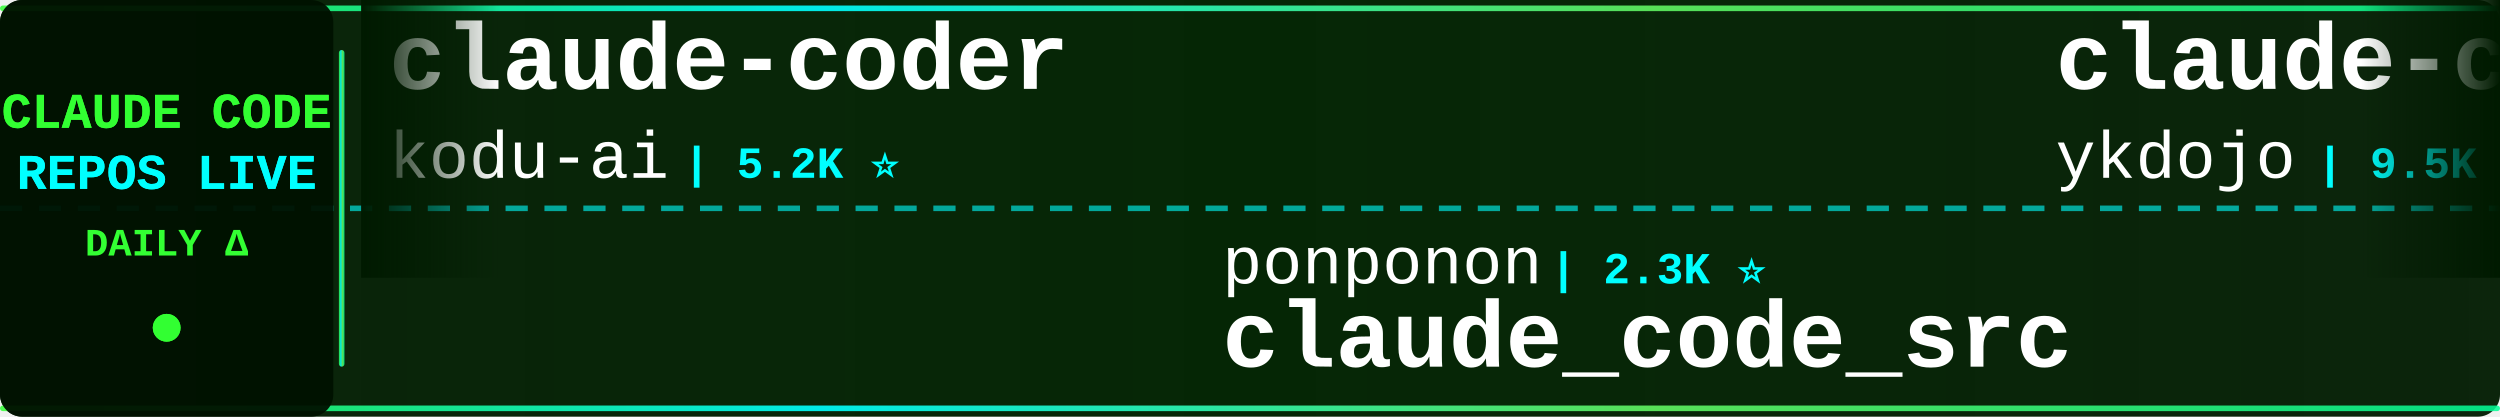
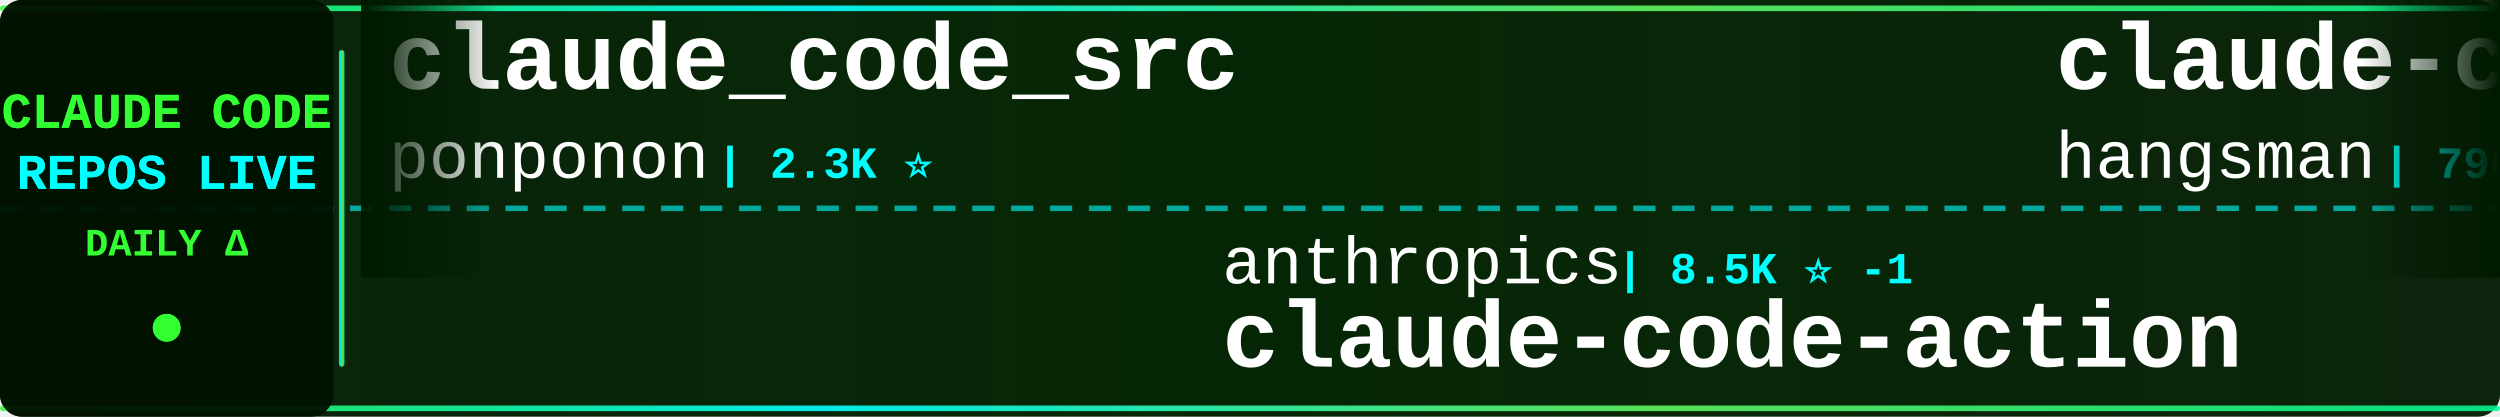
<svg xmlns="http://www.w3.org/2000/svg" width="900" height="150">
  <defs>
    <linearGradient id="tickerBg" x1="0%" y1="0%" x2="100%" y2="0%">
      <stop offset="0%" style="stop-color:#001a00;stop-opacity:0.95" />
      <stop offset="50%" style="stop-color:#002200;stop-opacity:0.98" />
      <stop offset="100%" style="stop-color:#001a00;stop-opacity:0.95" />
    </linearGradient>
    <linearGradient id="borderGrad" x1="0%" y1="0%" x2="100%" y2="0%">
      <stop offset="0%" style="stop-color:#33ff33;stop-opacity:0.85">
        <animate attributeName="stop-opacity" values="0.85;1;0.85" dur="2s" repeatCount="indefinite" />
      </stop>
      <stop offset="33%" style="stop-color:#00ffff;stop-opacity:0.9">
        <animate attributeName="stop-opacity" values="0.9;1;0.9" dur="2.2s" repeatCount="indefinite" />
      </stop>
      <stop offset="66%" style="stop-color:#66ff66;stop-opacity:0.85">
        <animate attributeName="stop-opacity" values="0.85;1;0.85" dur="1.8s" repeatCount="indefinite" />
      </stop>
      <stop offset="100%" style="stop-color:#00ff99;stop-opacity:0.85">
        <animate attributeName="stop-opacity" values="0.85;1;0.85" dur="2s" repeatCount="indefinite" />
      </stop>
    </linearGradient>
    <filter id="textGlow">
      <feGaussianBlur stdDeviation="0.1" result="coloredBlur" />
      <feMerge>
        <feMergeNode in="coloredBlur" />
        <feMergeNode in="SourceGraphic" />
      </feMerge>
    </filter>
    <filter id="metricGlow">
      <feGaussianBlur stdDeviation="0.2" result="coloredBlur" />
      <feMerge>
        <feMergeNode in="coloredBlur" />
        <feMergeNode in="SourceGraphic" />
      </feMerge>
    </filter>
    <linearGradient id="leftFade" x1="0%" y1="0%" x2="100%" y2="0%">
      <stop offset="0%" style="stop-color:#001a00;stop-opacity:1" />
      <stop offset="100%" style="stop-color:#001a00;stop-opacity:0" />
    </linearGradient>
    <linearGradient id="rightFade" x1="0%" y1="0%" x2="100%" y2="0%">
      <stop offset="0%" style="stop-color:#001a00;stop-opacity:0" />
      <stop offset="100%" style="stop-color:#001a00;stop-opacity:1" />
    </linearGradient>
  </defs>
  <rect width="900" height="150" fill="url(#tickerBg)" rx="8" />
  <rect x="0" y="2" width="900" height="2" fill="url(#borderGrad)" rx="1" />
  <rect x="0" y="146" width="900" height="2" fill="url(#borderGrad)" rx="1" />
  <line x1="0" y1="75" x2="900" y2="75" stroke="#00ffff" stroke-width="2" stroke-dasharray="8 6" opacity="0.6" />
  <rect x="0" y="0" width="120" height="150" fill="#001100" opacity="0.95" rx="8" />
  <text x="60" y="46" font-family="'Courier New', monospace" font-size="18" font-weight="bold" fill="#33ff33" text-anchor="middle" filter="url(#textGlow)">
    CLAUDE CODE
  </text>
  <text x="60" y="68" font-family="'Courier New', monospace" font-size="18" font-weight="bold" fill="#00ffff" text-anchor="middle" filter="url(#textGlow)">
    REPOS LIVE
  </text>
  <text x="60" y="92" font-family="'Courier New', monospace" font-size="14" font-weight="bold" fill="#33ff33" text-anchor="middle">
    DAILY Δ
  </text>
  <circle cx="60" cy="118" r="5" fill="#33ff33" filter="url(#metricGlow)">
    <animate attributeName="r" values="4;6;4" dur="1.5s" repeatCount="indefinite" />
    <animate attributeName="opacity" values="0.6;1;0.6" dur="1.5s" repeatCount="indefinite" />
  </circle>
  <rect x="122" y="18" width="2" height="114" fill="url(#borderGrad)" rx="1" />
  <clipPath id="tickerClip">
    <rect x="130" y="0" width="770" height="150" />
  </clipPath>
  <g clip-path="url(#tickerClip)">
    <g id="tickerItems">
      <animateTransform attributeName="transform" attributeType="XML" type="translate" from="0 0" to="-3000 0" dur="54s" repeatCount="indefinite" />
      <g transform="translate(0, 0)">
-         <text x="140" y="32" font-family="'Courier New', monospace" font-size="34" font-weight="bold" fill="#ffffff">claude-coder</text>
-         <text x="140" y="64" font-family="'Courier New', monospace" font-size="24" font-weight="normal" fill="#ffffff" opacity="1.0">kodu-ai</text>
-         <text x="246" y="64" font-family="'Courier New', monospace" font-size="16" font-weight="bold" fill="#00ffff"> | 5.2K ⭐</text>
+         <text x="140" y="32" font-family="'Courier New', monospace" font-size="34" font-weight="bold" fill="#ffffff">claude_code_src</text>
+         <text x="140" y="64" font-family="'Courier New', monospace" font-size="24" font-weight="normal" fill="#ffffff" opacity="1.0">ponponon</text>
+         <text x="258" y="64" font-family="'Courier New', monospace" font-size="16" font-weight="bold" fill="#00ffff"> | 2.3K ⭐</text>
      </g>
      <g transform="translate(300, 0)">
-         <text x="140" y="102" font-family="'Courier New', monospace" font-size="24" font-weight="normal" fill="#ffffff" opacity="1.0">ponponon</text>
-         <text x="258" y="102" font-family="'Courier New', monospace" font-size="16" font-weight="bold" fill="#00ffff"> | 2.3K ⭐</text>
-         <text x="140" y="132" font-family="'Courier New', monospace" font-size="34" font-weight="bold" fill="#ffffff">claude_code_src</text>
+         <text x="140" y="102" font-family="'Courier New', monospace" font-size="24" font-weight="normal" fill="#ffffff" opacity="1.0">anthropics</text>
+         <text x="282" y="102" font-family="'Courier New', monospace" font-size="16" font-weight="bold" fill="#00ffff"> | 8.5K ⭐ -1</text>
+         <text x="140" y="132" font-family="'Courier New', monospace" font-size="34" font-weight="bold" fill="#ffffff">claude-code-action</text>
      </g>
      <g transform="translate(600, 0)">
-         <text x="140" y="32" font-family="'Courier New', monospace" font-size="34" font-weight="bold" fill="#ffffff">claude-code-tips</text>
-         <text x="140" y="64" font-family="'Courier New', monospace" font-size="24" font-weight="normal" fill="#ffffff" opacity="1.0">ykdojo</text>
-         <text x="234" y="64" font-family="'Courier New', monospace" font-size="16" font-weight="bold" fill="#00ffff"> | 9.5K ⭐ +2</text>
+         <text x="140" y="32" font-family="'Courier New', monospace" font-size="34" font-weight="bold" fill="#ffffff">claude-code-source</text>
+         <text x="140" y="64" font-family="'Courier New', monospace" font-size="24" font-weight="normal" fill="#ffffff" opacity="1.0">hangsman</text>
+         <text x="258" y="64" font-family="'Courier New', monospace" font-size="16" font-weight="bold" fill="#00ffff"> | 790 ⭐</text>
      </g>
      <g transform="translate(900, 0)">
-         <text x="140" y="102" font-family="'Courier New', monospace" font-size="24" font-weight="normal" fill="#ffffff" opacity="1.0">ChrisWiles</text>
-         <text x="282" y="102" font-family="'Courier New', monospace" font-size="16" font-weight="bold" fill="#00ffff"> | 6.0K ⭐</text>
-         <text x="140" y="132" font-family="'Courier New', monospace" font-size="34" font-weight="bold" fill="#ffffff">claude-code-showcase</text>
+         <text x="140" y="102" font-family="'Courier New', monospace" font-size="24" font-weight="normal" fill="#ffffff" opacity="1.0">digitalsamba</text>
+         <text x="306" y="102" font-family="'Courier New', monospace" font-size="16" font-weight="bold" fill="#00ffff"> | 1.9K ⭐</text>
+         <text x="140" y="132" font-family="'Courier New', monospace" font-size="34" font-weight="bold" fill="#ffffff">claude-code-video-toolki...</text>
      </g>
      <g transform="translate(1200, 0)">
-         <text x="140" y="32" font-family="'Courier New', monospace" font-size="34" font-weight="bold" fill="#ffffff">ClaudeCode</text>
-         <text x="140" y="64" font-family="'Courier New', monospace" font-size="24" font-weight="normal" fill="#ffffff" opacity="1.0">guanshan</text>
-         <text x="258" y="64" font-family="'Courier New', monospace" font-size="16" font-weight="bold" fill="#00ffff"> | 61 ⭐</text>
+         <text x="140" y="32" font-family="'Courier New', monospace" font-size="34" font-weight="bold" fill="#ffffff">claude-code-templates</text>
+         <text x="140" y="64" font-family="'Courier New', monospace" font-size="24" font-weight="normal" fill="#ffffff" opacity="1.0">davila7</text>
+         <text x="246" y="64" font-family="'Courier New', monospace" font-size="16" font-weight="bold" fill="#00ffff"> | 30.1K ⭐ +4</text>
      </g>
      <g transform="translate(1500, 0)">
-         <text x="140" y="102" font-family="'Courier New', monospace" font-size="24" font-weight="normal" fill="#ffffff" opacity="1.0">Windy3f3f3f3f</text>
-         <text x="318" y="102" font-family="'Courier New', monospace" font-size="16" font-weight="bold" fill="#00ffff"> | 2.5K ⭐</text>
-         <text x="140" y="132" font-family="'Courier New', monospace" font-size="34" font-weight="bold" fill="#ffffff">claude-code-from-scratch</text>
+         <text x="140" y="102" font-family="'Courier New', monospace" font-size="24" font-weight="normal" fill="#ffffff" opacity="1.0">guanshan</text>
+         <text x="258" y="102" font-family="'Courier New', monospace" font-size="16" font-weight="bold" fill="#00ffff"> | 61 ⭐</text>
+         <text x="140" y="132" font-family="'Courier New', monospace" font-size="34" font-weight="bold" fill="#ffffff">ClaudeCode</text>
      </g>
      <g transform="translate(1800, 0)">
-         <text x="140" y="32" font-family="'Courier New', monospace" font-size="34" font-weight="bold" fill="#ffffff">everything-claude-code-z...</text>
-         <text x="140" y="64" font-family="'Courier New', monospace" font-size="24" font-weight="normal" fill="#ffffff" opacity="1.0">xu-xiang</text>
-         <text x="258" y="64" font-family="'Courier New', monospace" font-size="16" font-weight="bold" fill="#00ffff"> | 1.8K ⭐</text>
+         <text x="140" y="32" font-family="'Courier New', monospace" font-size="34" font-weight="bold" fill="#ffffff">claude-code-source</text>
+         <text x="140" y="64" font-family="'Courier New', monospace" font-size="24" font-weight="normal" fill="#ffffff" opacity="1.0">JrCx7scC</text>
+         <text x="258" y="64" font-family="'Courier New', monospace" font-size="16" font-weight="bold" fill="#00ffff"> | 372 ⭐</text>
      </g>
      <g transform="translate(2100, 0)">
-         <text x="140" y="102" font-family="'Courier New', monospace" font-size="24" font-weight="normal" fill="#ffffff" opacity="1.0">shanraisshan</text>
-         <text x="306" y="102" font-family="'Courier New', monospace" font-size="16" font-weight="bold" fill="#00ffff"> | 64.0K ⭐ +4</text>
-         <text x="140" y="132" font-family="'Courier New', monospace" font-size="34" font-weight="bold" fill="#ffffff">claude-code-best-practic...</text>
+         <text x="140" y="102" font-family="'Courier New', monospace" font-size="24" font-weight="normal" fill="#ffffff" opacity="1.0">lorryjovens-hub</text>
+         <text x="342" y="102" font-family="'Courier New', monospace" font-size="16" font-weight="bold" fill="#00ffff"> | 1.7K ⭐</text>
+         <text x="140" y="132" font-family="'Courier New', monospace" font-size="34" font-weight="bold" fill="#ffffff">claude-code-rust</text>
      </g>
      <g transform="translate(2400, 0)">
-         <text x="140" y="32" font-family="'Courier New', monospace" font-size="34" font-weight="bold" fill="#ffffff">Claude-Code-Game-Studios</text>
-         <text x="140" y="64" font-family="'Courier New', monospace" font-size="24" font-weight="normal" fill="#ffffff" opacity="1.0">Donchitos</text>
-         <text x="270" y="64" font-family="'Courier New', monospace" font-size="16" font-weight="bold" fill="#00ffff"> | 23.6K ⭐ +1</text>
+         <text x="140" y="32" font-family="'Courier New', monospace" font-size="34" font-weight="bold" fill="#ffffff">claude-code-showcase</text>
+         <text x="140" y="64" font-family="'Courier New', monospace" font-size="24" font-weight="normal" fill="#ffffff" opacity="1.0">ChrisWiles</text>
+         <text x="282" y="64" font-family="'Courier New', monospace" font-size="16" font-weight="bold" fill="#00ffff"> | 6.0K ⭐</text>
      </g>
      <g transform="translate(2700, 0)">
-         <text x="140" y="102" font-family="'Courier New', monospace" font-size="24" font-weight="normal" fill="#ffffff" opacity="1.0">ChinaSiro</text>
-         <text x="270" y="102" font-family="'Courier New', monospace" font-size="16" font-weight="bold" fill="#00ffff"> | 9.6K ⭐</text>
-         <text x="140" y="132" font-family="'Courier New', monospace" font-size="34" font-weight="bold" fill="#ffffff">claude-code-sourcemap</text>
+         <text x="140" y="102" font-family="'Courier New', monospace" font-size="24" font-weight="normal" fill="#ffffff" opacity="1.0">xu-xiang</text>
+         <text x="258" y="102" font-family="'Courier New', monospace" font-size="16" font-weight="bold" fill="#00ffff"> | 1.8K ⭐</text>
+         <text x="140" y="132" font-family="'Courier New', monospace" font-size="34" font-weight="bold" fill="#ffffff">everything-claude-code-z...</text>
      </g>
      <g transform="translate(3000, 0)">
-         <text x="140" y="32" font-family="'Courier New', monospace" font-size="34" font-weight="bold" fill="#ffffff">claude-coder</text>
-         <text x="140" y="64" font-family="'Courier New', monospace" font-size="24" font-weight="normal" fill="#ffffff" opacity="1.0">kodu-ai</text>
-         <text x="246" y="64" font-family="'Courier New', monospace" font-size="16" font-weight="bold" fill="#00ffff"> | 5.2K ⭐</text>
+         <text x="140" y="32" font-family="'Courier New', monospace" font-size="34" font-weight="bold" fill="#ffffff">claude_code_src</text>
+         <text x="140" y="64" font-family="'Courier New', monospace" font-size="24" font-weight="normal" fill="#ffffff" opacity="1.0">ponponon</text>
+         <text x="258" y="64" font-family="'Courier New', monospace" font-size="16" font-weight="bold" fill="#00ffff"> | 2.3K ⭐</text>
      </g>
      <g transform="translate(3300, 0)">
-         <text x="140" y="102" font-family="'Courier New', monospace" font-size="24" font-weight="normal" fill="#ffffff" opacity="1.0">ponponon</text>
-         <text x="258" y="102" font-family="'Courier New', monospace" font-size="16" font-weight="bold" fill="#00ffff"> | 2.3K ⭐</text>
-         <text x="140" y="132" font-family="'Courier New', monospace" font-size="34" font-weight="bold" fill="#ffffff">claude_code_src</text>
+         <text x="140" y="102" font-family="'Courier New', monospace" font-size="24" font-weight="normal" fill="#ffffff" opacity="1.0">anthropics</text>
+         <text x="282" y="102" font-family="'Courier New', monospace" font-size="16" font-weight="bold" fill="#00ffff"> | 8.5K ⭐ -1</text>
+         <text x="140" y="132" font-family="'Courier New', monospace" font-size="34" font-weight="bold" fill="#ffffff">claude-code-action</text>
      </g>
      <g transform="translate(3600, 0)">
-         <text x="140" y="32" font-family="'Courier New', monospace" font-size="34" font-weight="bold" fill="#ffffff">claude-code-tips</text>
-         <text x="140" y="64" font-family="'Courier New', monospace" font-size="24" font-weight="normal" fill="#ffffff" opacity="1.0">ykdojo</text>
-         <text x="234" y="64" font-family="'Courier New', monospace" font-size="16" font-weight="bold" fill="#00ffff"> | 9.5K ⭐ +2</text>
+         <text x="140" y="32" font-family="'Courier New', monospace" font-size="34" font-weight="bold" fill="#ffffff">claude-code-source</text>
+         <text x="140" y="64" font-family="'Courier New', monospace" font-size="24" font-weight="normal" fill="#ffffff" opacity="1.0">hangsman</text>
+         <text x="258" y="64" font-family="'Courier New', monospace" font-size="16" font-weight="bold" fill="#00ffff"> | 790 ⭐</text>
      </g>
      <g transform="translate(3900, 0)">
-         <text x="140" y="102" font-family="'Courier New', monospace" font-size="24" font-weight="normal" fill="#ffffff" opacity="1.0">ChrisWiles</text>
-         <text x="282" y="102" font-family="'Courier New', monospace" font-size="16" font-weight="bold" fill="#00ffff"> | 6.0K ⭐</text>
-         <text x="140" y="132" font-family="'Courier New', monospace" font-size="34" font-weight="bold" fill="#ffffff">claude-code-showcase</text>
+         <text x="140" y="102" font-family="'Courier New', monospace" font-size="24" font-weight="normal" fill="#ffffff" opacity="1.0">digitalsamba</text>
+         <text x="306" y="102" font-family="'Courier New', monospace" font-size="16" font-weight="bold" fill="#00ffff"> | 1.9K ⭐</text>
+         <text x="140" y="132" font-family="'Courier New', monospace" font-size="34" font-weight="bold" fill="#ffffff">claude-code-video-toolki...</text>
      </g>
    </g>
  </g>
  <rect x="130" y="0" width="50" height="100" fill="url(#leftFade)" />
  <rect x="850" y="0" width="50" height="100" fill="url(#rightFade)" />
</svg>
